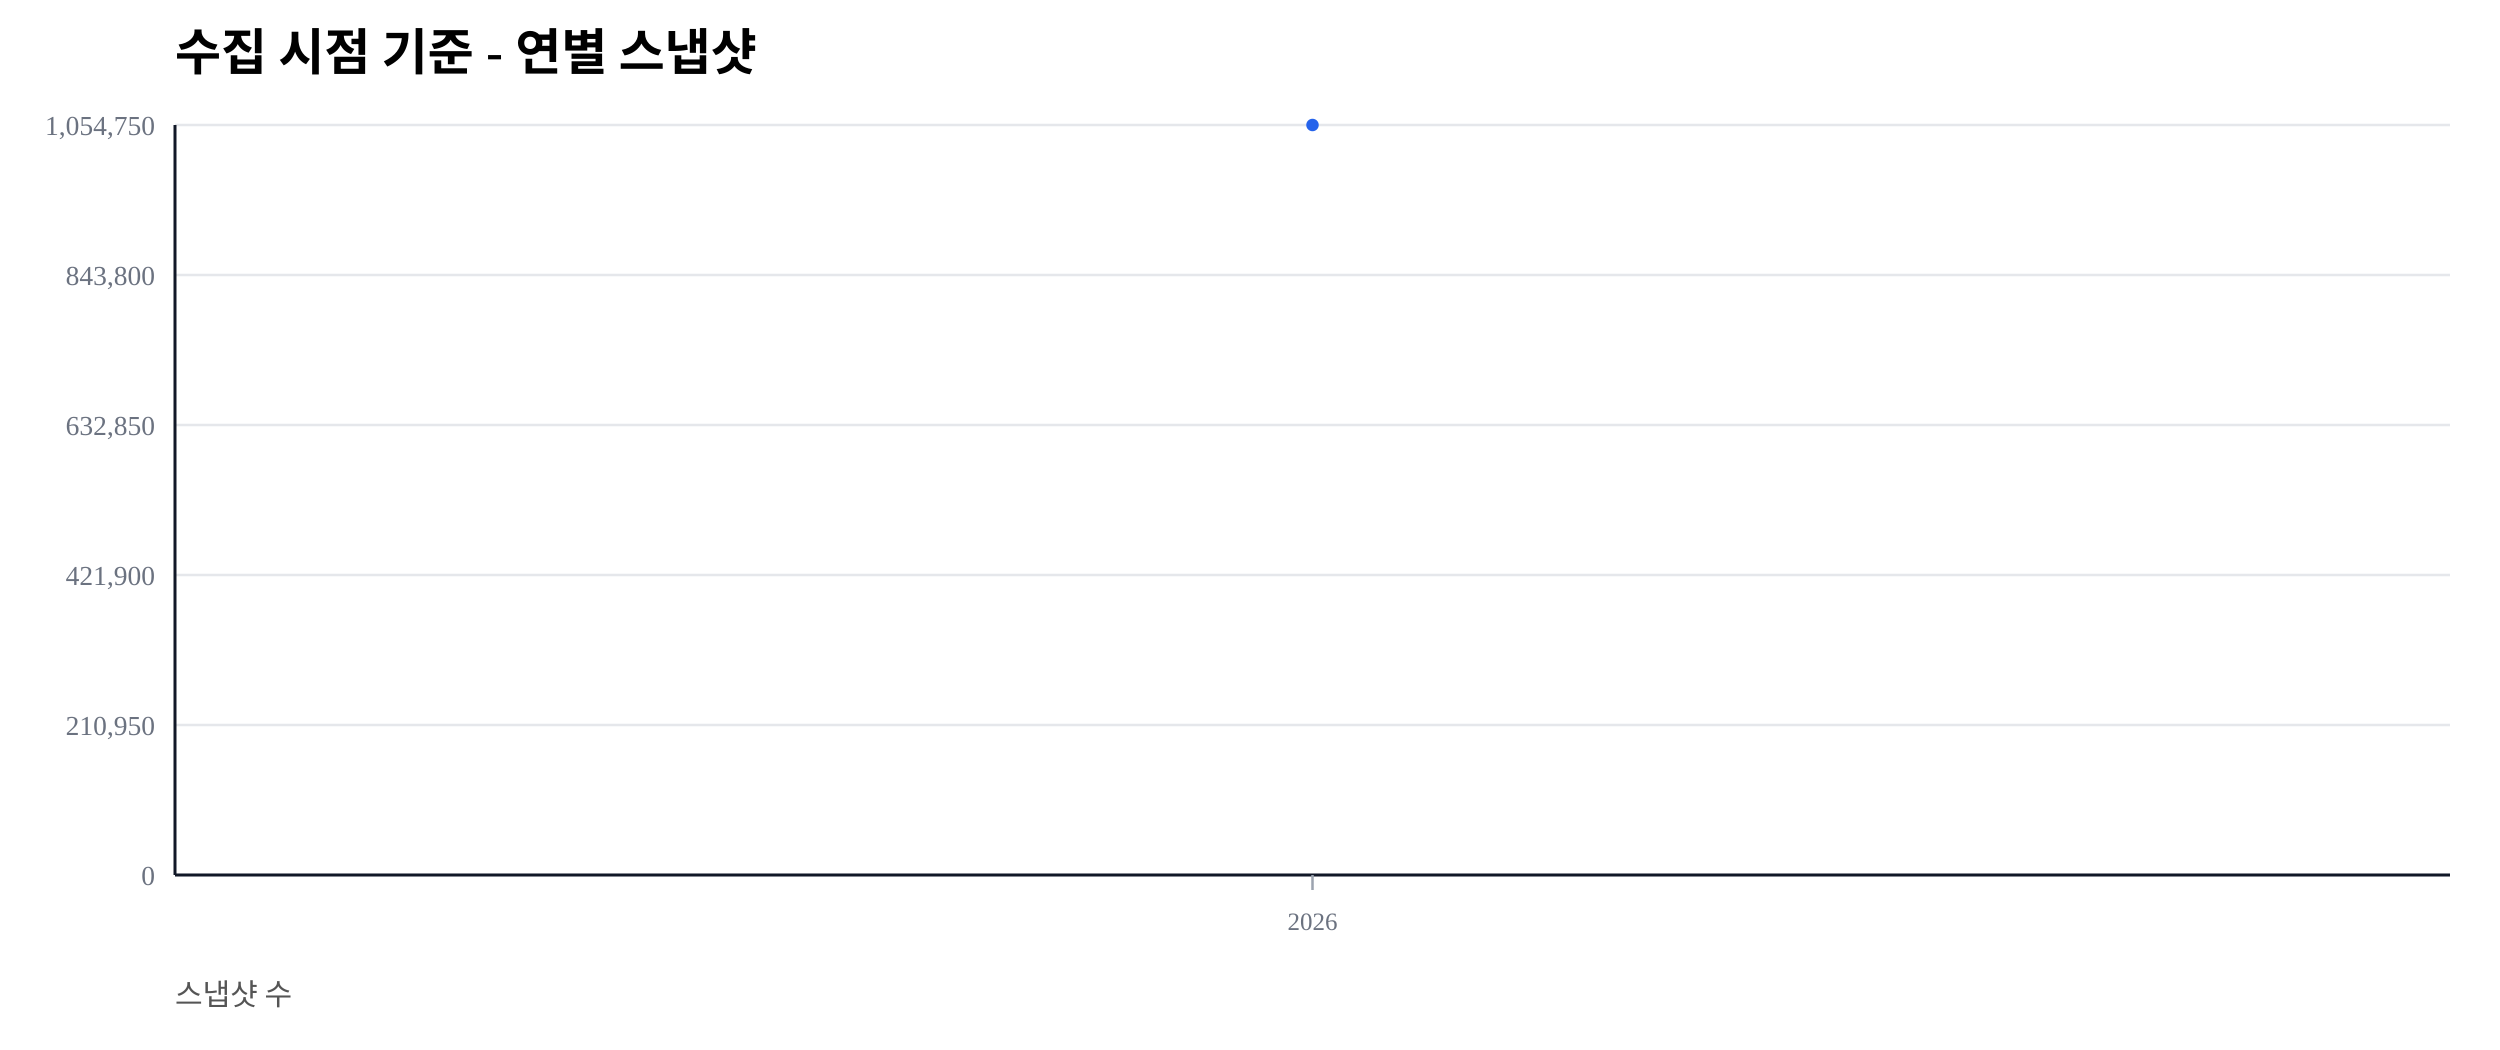
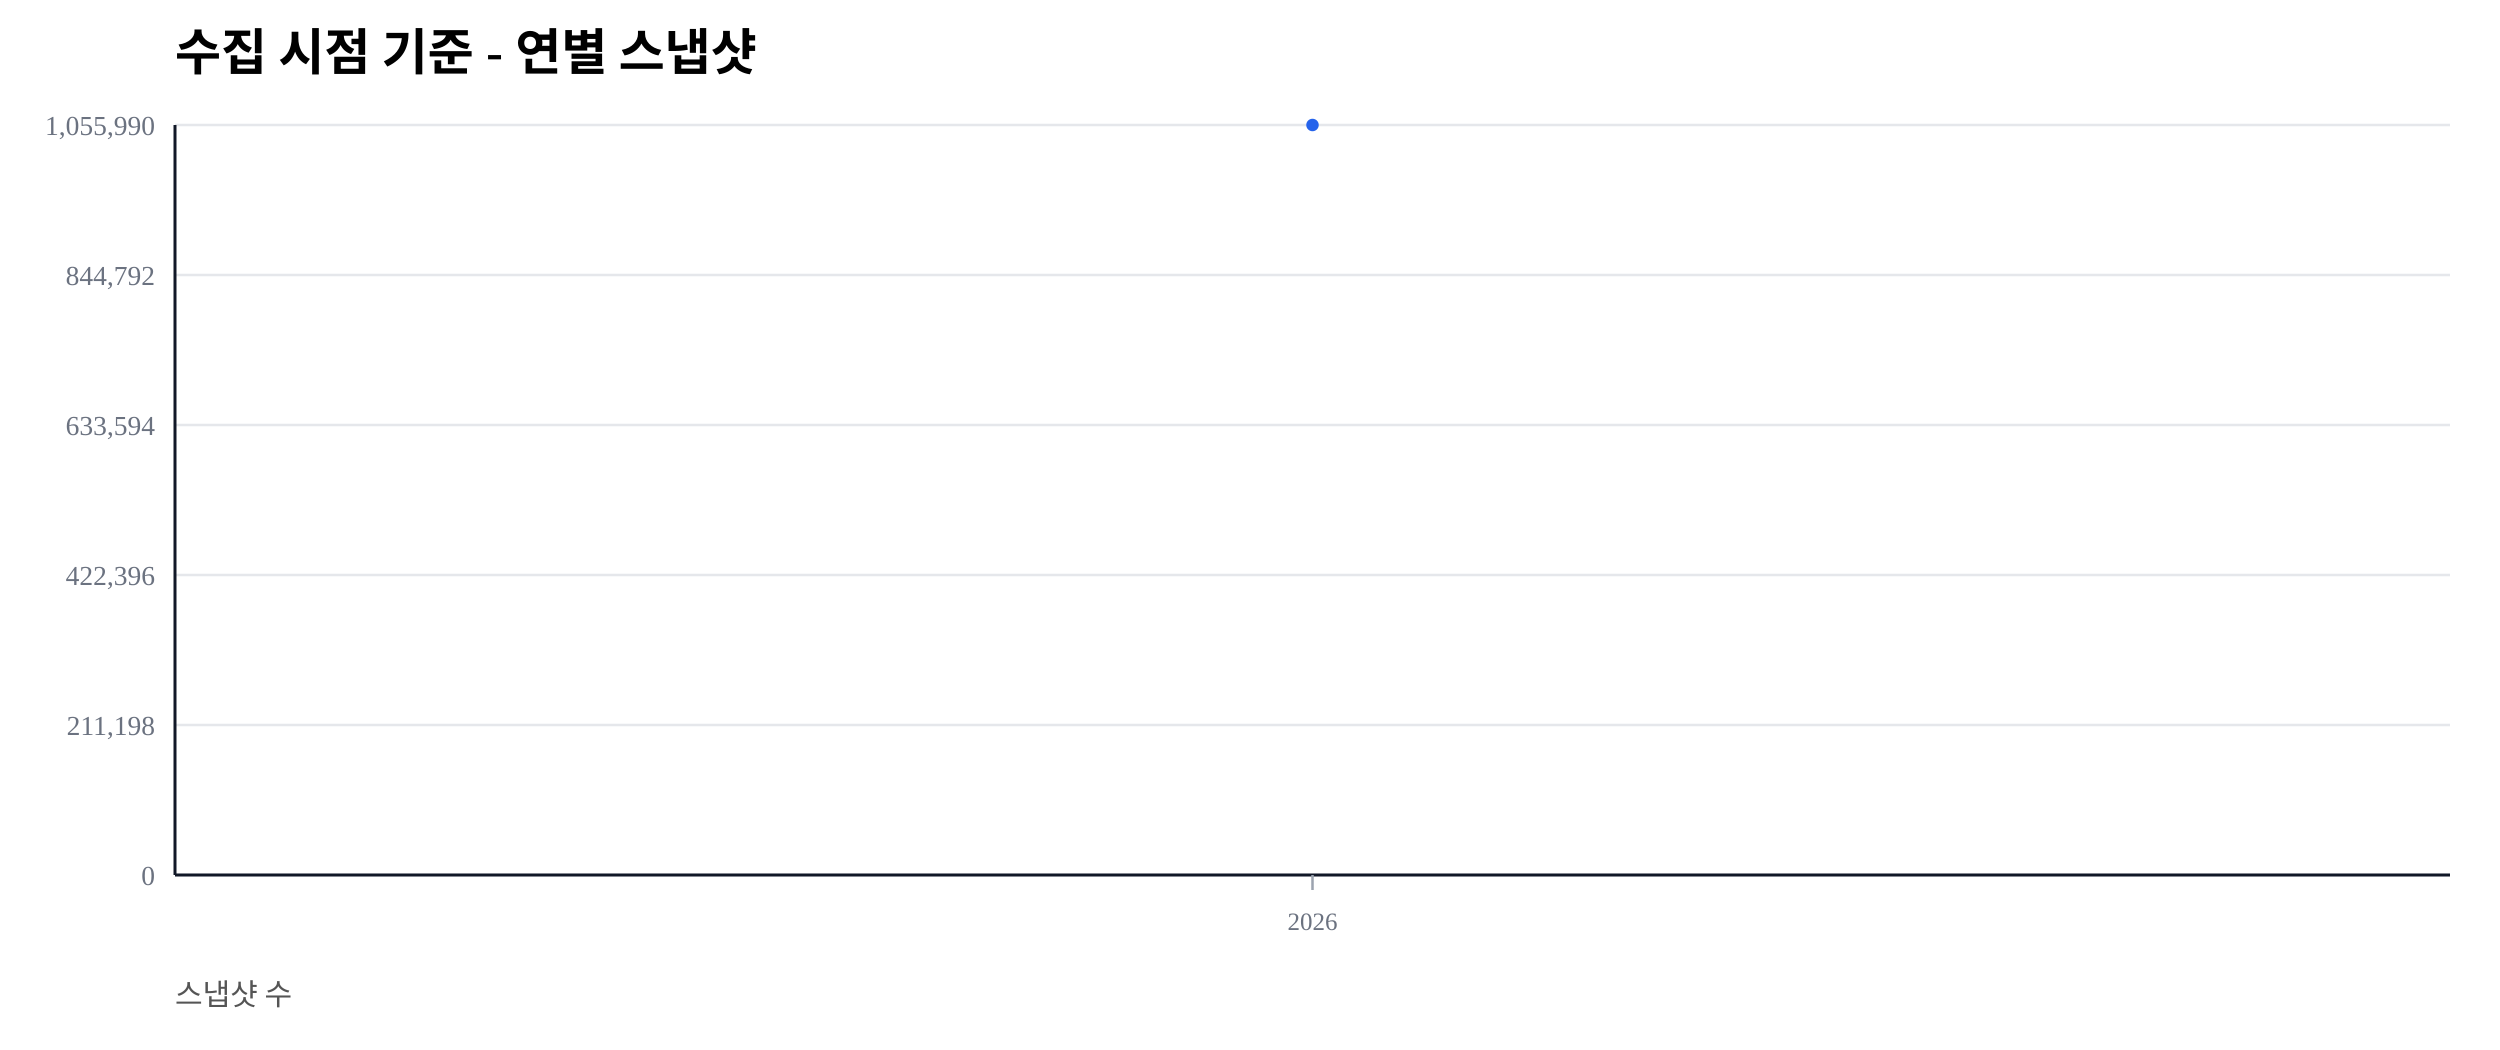
<svg xmlns="http://www.w3.org/2000/svg" width="1000" height="420" viewBox="0 0 1000 420">
  <rect width="100%" height="100%" fill="#ffffff" />
  <text x="70" y="28" font-size="20" font-weight="600">수집 시점 기준 - 연별 스냅샷</text>
  <text x="70" y="402" font-size="12" fill="#555">스냅샷 수</text>
  <line x1="70" y1="350.00" x2="980" y2="350.00" stroke="#e5e7eb" stroke-width="1" />
  <text x="62" y="354.00" font-size="11" fill="#6b7280" text-anchor="end">0</text>
  <line x1="70" y1="290.00" x2="980" y2="290.00" stroke="#e5e7eb" stroke-width="1" />
-   <text x="62" y="294.00" font-size="11" fill="#6b7280" text-anchor="end">210,950</text>
+   <text x="62" y="294.00" font-size="11" fill="#6b7280" text-anchor="end">211,198</text>
  <line x1="70" y1="230.00" x2="980" y2="230.00" stroke="#e5e7eb" stroke-width="1" />
-   <text x="62" y="234.00" font-size="11" fill="#6b7280" text-anchor="end">421,900</text>
+   <text x="62" y="234.00" font-size="11" fill="#6b7280" text-anchor="end">422,396</text>
  <line x1="70" y1="170.00" x2="980" y2="170.00" stroke="#e5e7eb" stroke-width="1" />
-   <text x="62" y="174.00" font-size="11" fill="#6b7280" text-anchor="end">632,850</text>
+   <text x="62" y="174.00" font-size="11" fill="#6b7280" text-anchor="end">633,594</text>
  <line x1="70" y1="110.00" x2="980" y2="110.00" stroke="#e5e7eb" stroke-width="1" />
-   <text x="62" y="114.00" font-size="11" fill="#6b7280" text-anchor="end">843,800</text>
+   <text x="62" y="114.00" font-size="11" fill="#6b7280" text-anchor="end">844,792</text>
  <line x1="70" y1="50.00" x2="980" y2="50.00" stroke="#e5e7eb" stroke-width="1" />
-   <text x="62" y="54.00" font-size="11" fill="#6b7280" text-anchor="end">1,054,750</text>
+   <text x="62" y="54.00" font-size="11" fill="#6b7280" text-anchor="end">1,055,990</text>
  <line x1="70" y1="350" x2="980" y2="350" stroke="#111827" stroke-width="1.2" />
  <line x1="70" y1="50" x2="70" y2="350" stroke="#111827" stroke-width="1.2" />
  <line x1="525.00" y1="350" x2="525.00" y2="356" stroke="#9ca3af" stroke-width="1" />
  <text x="525.00" y="372" font-size="10" fill="#6b7280" text-anchor="middle">2026</text>
  <polyline fill="none" stroke="#2563eb" stroke-width="2.5" points="525.00,50.00" />
  <circle cx="525.00" cy="50.00" r="2.5" fill="#2563eb" />
</svg>
